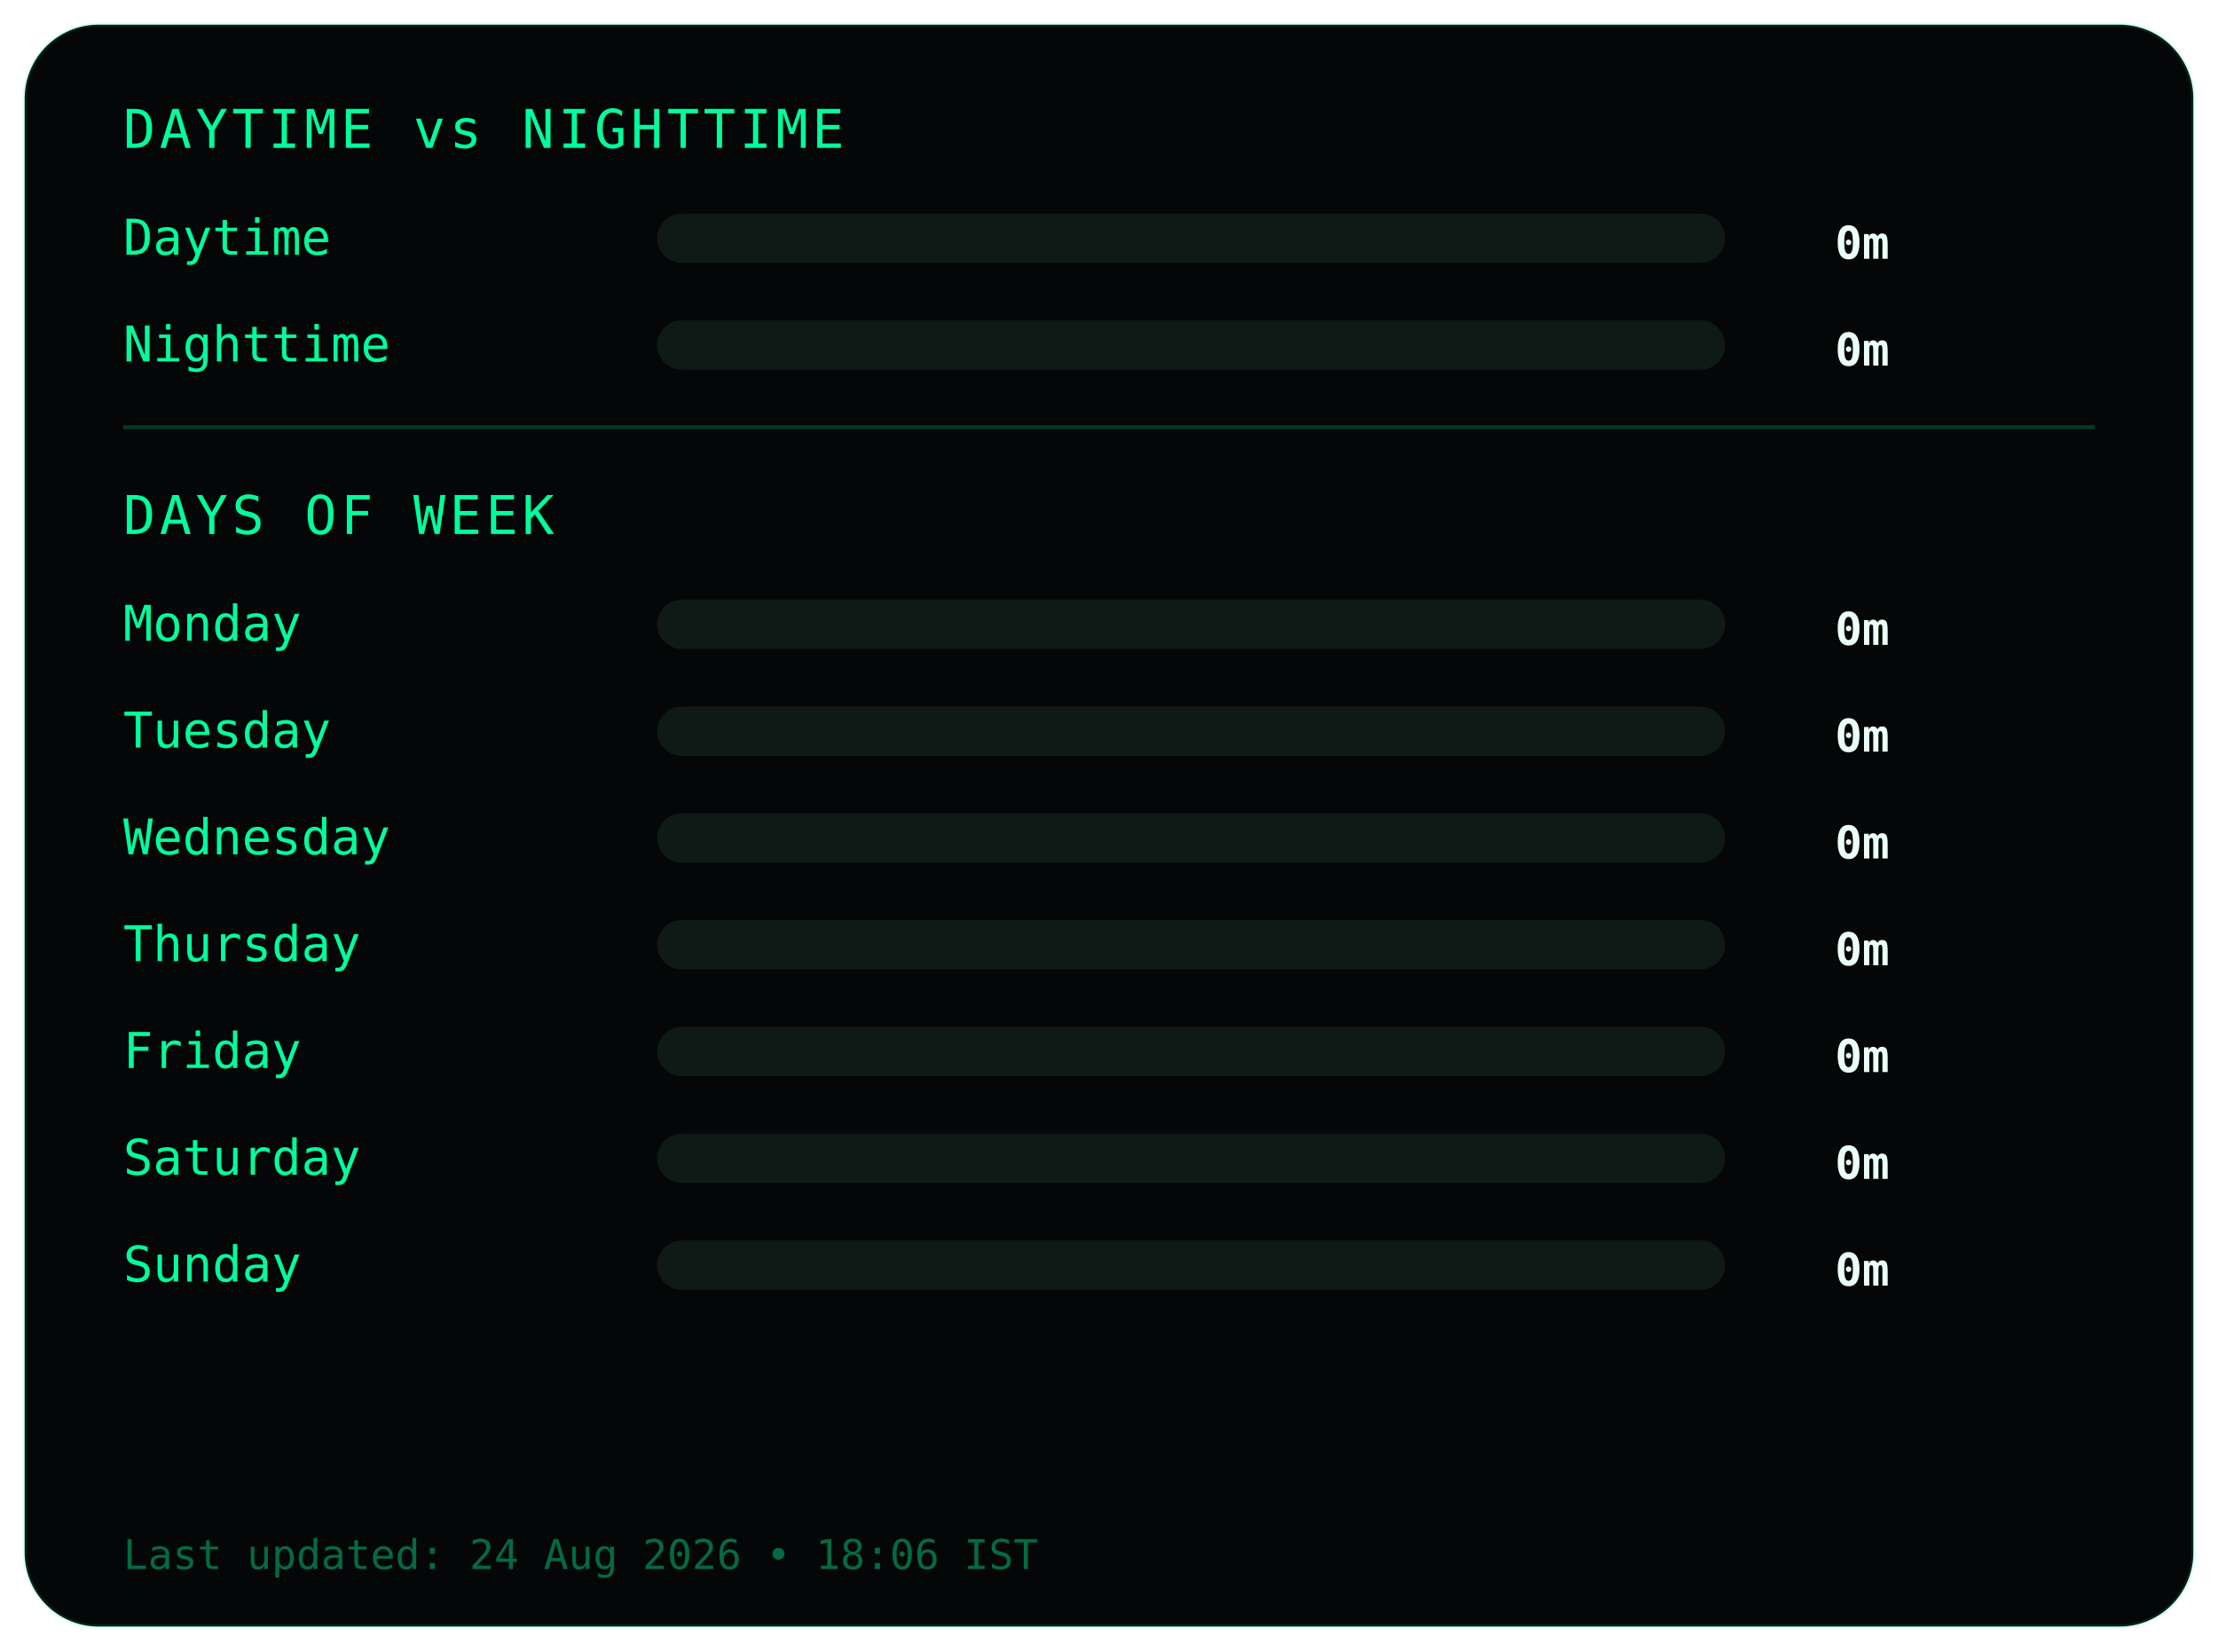
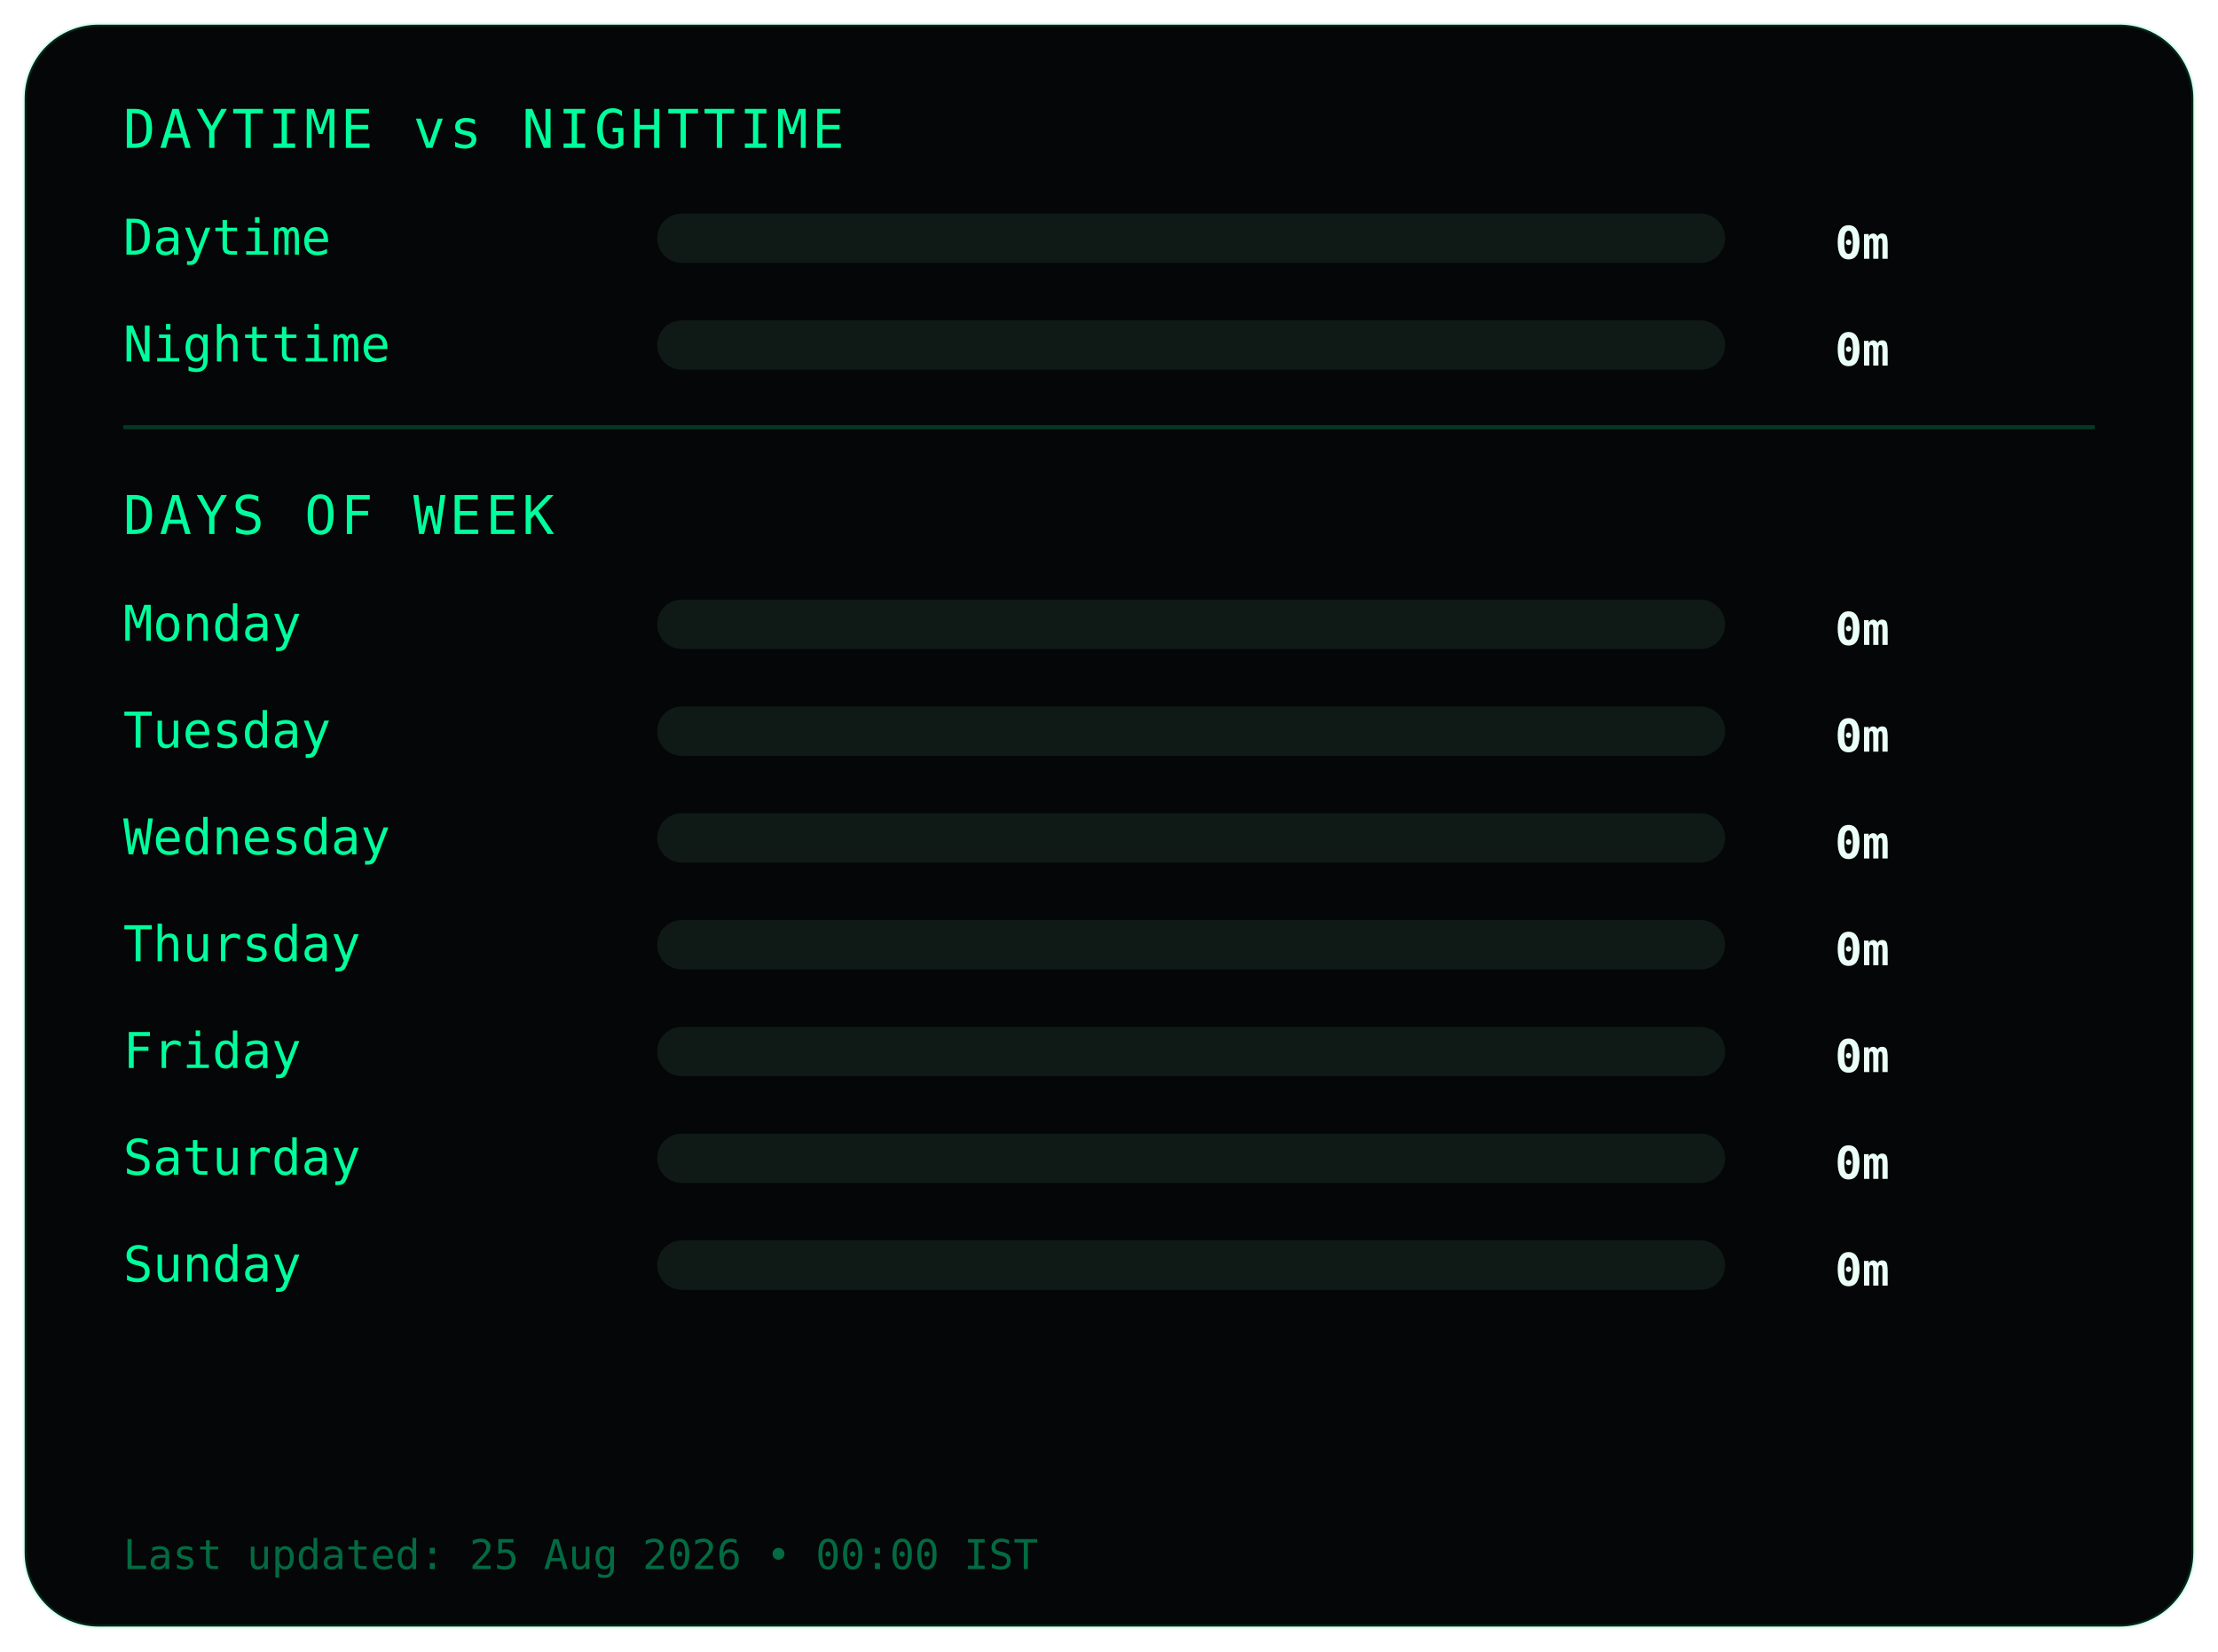
<svg xmlns="http://www.w3.org/2000/svg" width="540" height="402">
  <style>
.frame {
  fill:#050607;
  stroke:#00ff9c22;
  stroke-width:1;
}
.title {
  fill:#00ff9c;
  font-family:monospace;
  font-size:13px;
  letter-spacing:1px;
}
.label {
  fill:#00ff9c;
  font-family:monospace;
  font-size:12px;
}
.value {
  fill:#eafff6;
  font-family:monospace;
  font-size:11px;
  font-weight:bold;
  text-anchor:end;
}
.bar-bg { fill:#0f1a17; }
.bar { fill:#00ff9c; }
.divider { stroke:#00ff9c33; }
.footer {
  fill:#00ff9c66;
  font-family:monospace;
  font-size:10px;
}
</style>
  <rect class="frame" x="6" y="6" rx="18" width="528" height="390" />
  <text class="title" x="30" y="36">DAYTIME vs NIGHTTIME</text>
  <text class="label" x="30" y="62">Daytime</text>
  <rect class="bar-bg" x="160" y="52" width="260" height="12" rx="6" />
  <rect class="bar" x="160" y="52" width="0" height="12" rx="6" />
  <text class="value" x="460" y="63">0m</text>
  <text class="label" x="30" y="88">Nighttime</text>
  <rect class="bar-bg" x="160" y="78" width="260" height="12" rx="6" />
  <rect class="bar" x="160" y="78" width="0" height="12" rx="6" />
  <text class="value" x="460" y="89">0m</text>
  <line class="divider" x1="30" y1="104" x2="510" y2="104" />
  <text class="title" x="30" y="130">DAYS OF WEEK</text>
  <text class="label" x="30" y="156">Monday</text>
  <rect class="bar-bg" x="160" y="146" width="260" height="12" rx="6" />
  <rect class="bar" x="160" y="146" width="0" height="12" rx="6" />
  <text class="value" x="460" y="157">0m</text>
  <text class="label" x="30" y="182">Tuesday</text>
  <rect class="bar-bg" x="160" y="172" width="260" height="12" rx="6" />
  <rect class="bar" x="160" y="172" width="0" height="12" rx="6" />
  <text class="value" x="460" y="183">0m</text>
  <text class="label" x="30" y="208">Wednesday</text>
  <rect class="bar-bg" x="160" y="198" width="260" height="12" rx="6" />
  <rect class="bar" x="160" y="198" width="0" height="12" rx="6" />
  <text class="value" x="460" y="209">0m</text>
  <text class="label" x="30" y="234">Thursday</text>
  <rect class="bar-bg" x="160" y="224" width="260" height="12" rx="6" />
  <rect class="bar" x="160" y="224" width="0" height="12" rx="6" />
  <text class="value" x="460" y="235">0m</text>
  <text class="label" x="30" y="260">Friday</text>
  <rect class="bar-bg" x="160" y="250" width="260" height="12" rx="6" />
  <rect class="bar" x="160" y="250" width="0" height="12" rx="6" />
  <text class="value" x="460" y="261">0m</text>
  <text class="label" x="30" y="286">Saturday</text>
  <rect class="bar-bg" x="160" y="276" width="260" height="12" rx="6" />
  <rect class="bar" x="160" y="276" width="0" height="12" rx="6" />
  <text class="value" x="460" y="287">0m</text>
  <text class="label" x="30" y="312">Sunday</text>
  <rect class="bar-bg" x="160" y="302" width="260" height="12" rx="6" />
  <rect class="bar" x="160" y="302" width="0" height="12" rx="6" />
  <text class="value" x="460" y="313">0m</text>
  <text class="footer" x="30" y="382">
- Last updated: 24 Aug 2026 • 18:06 IST
+ Last updated: 25 Aug 2026 • 00:00 IST
</text>
</svg>
